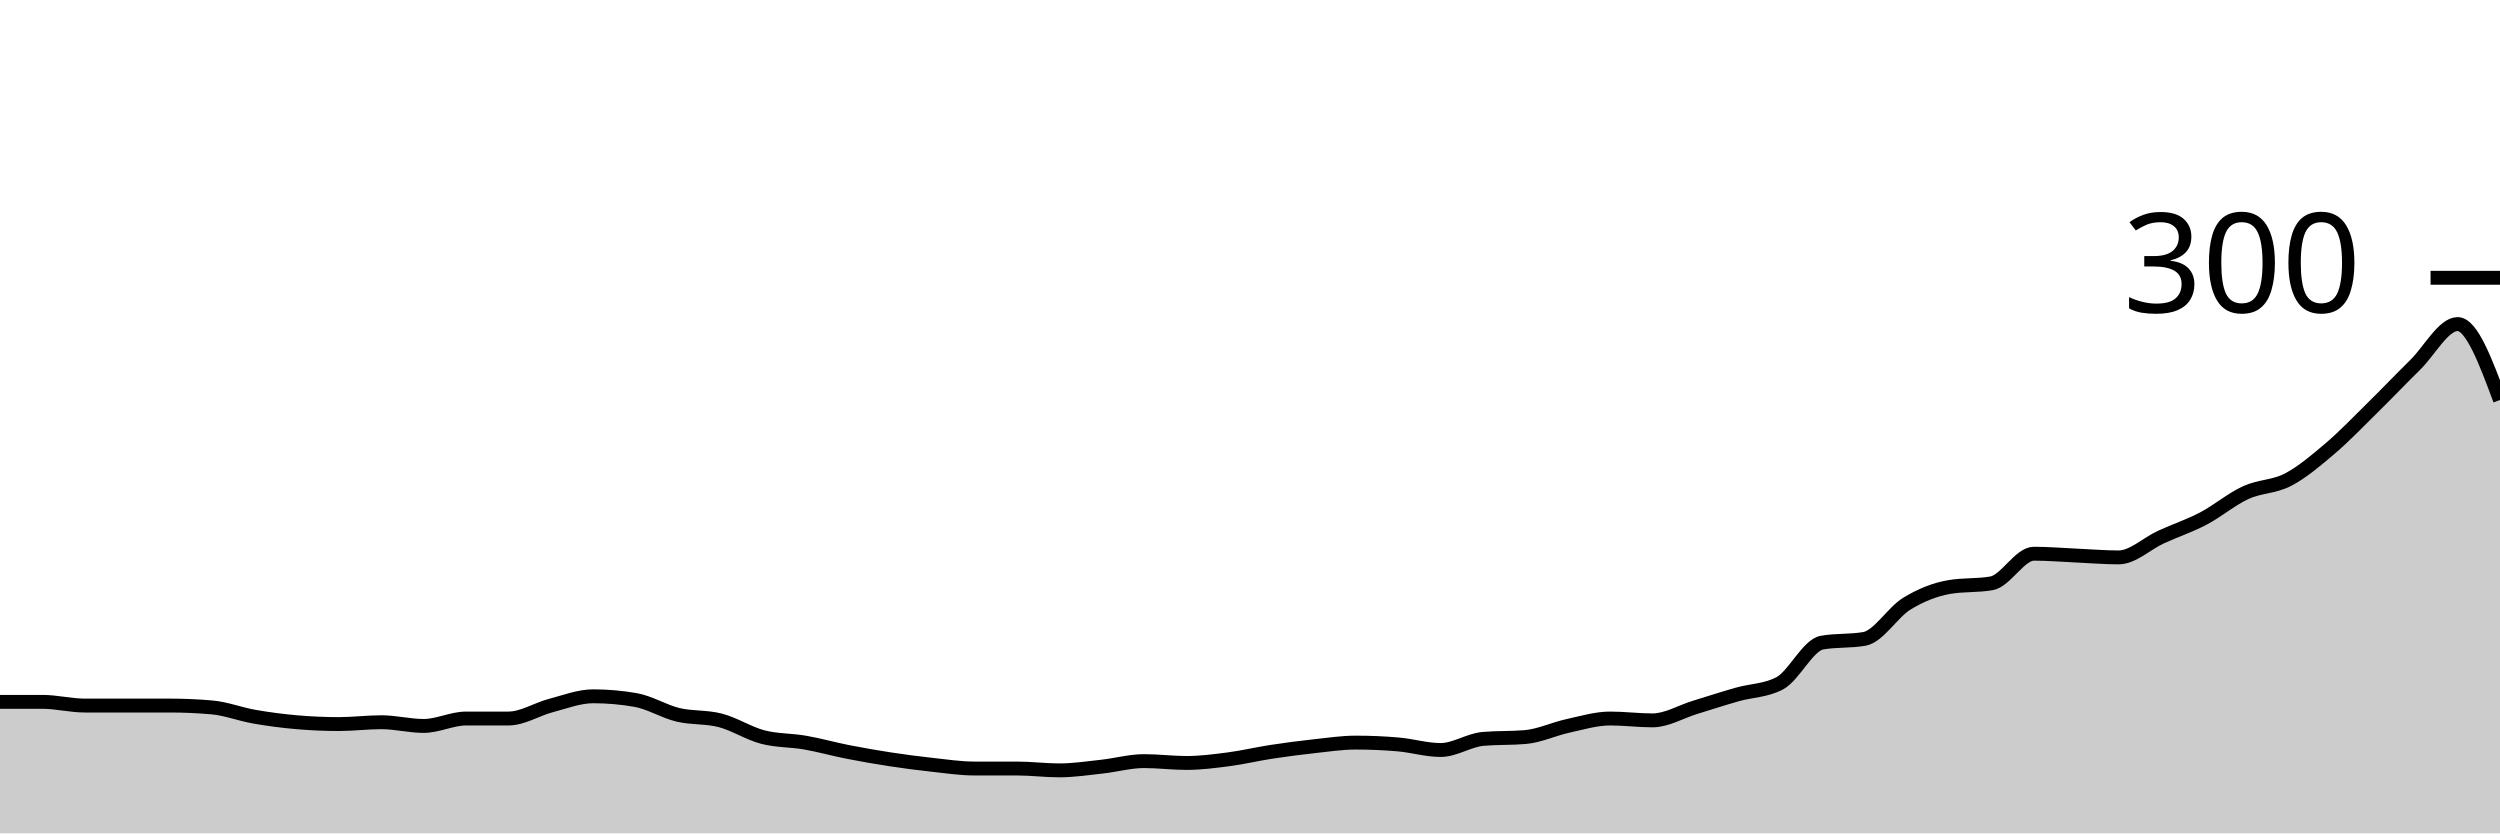
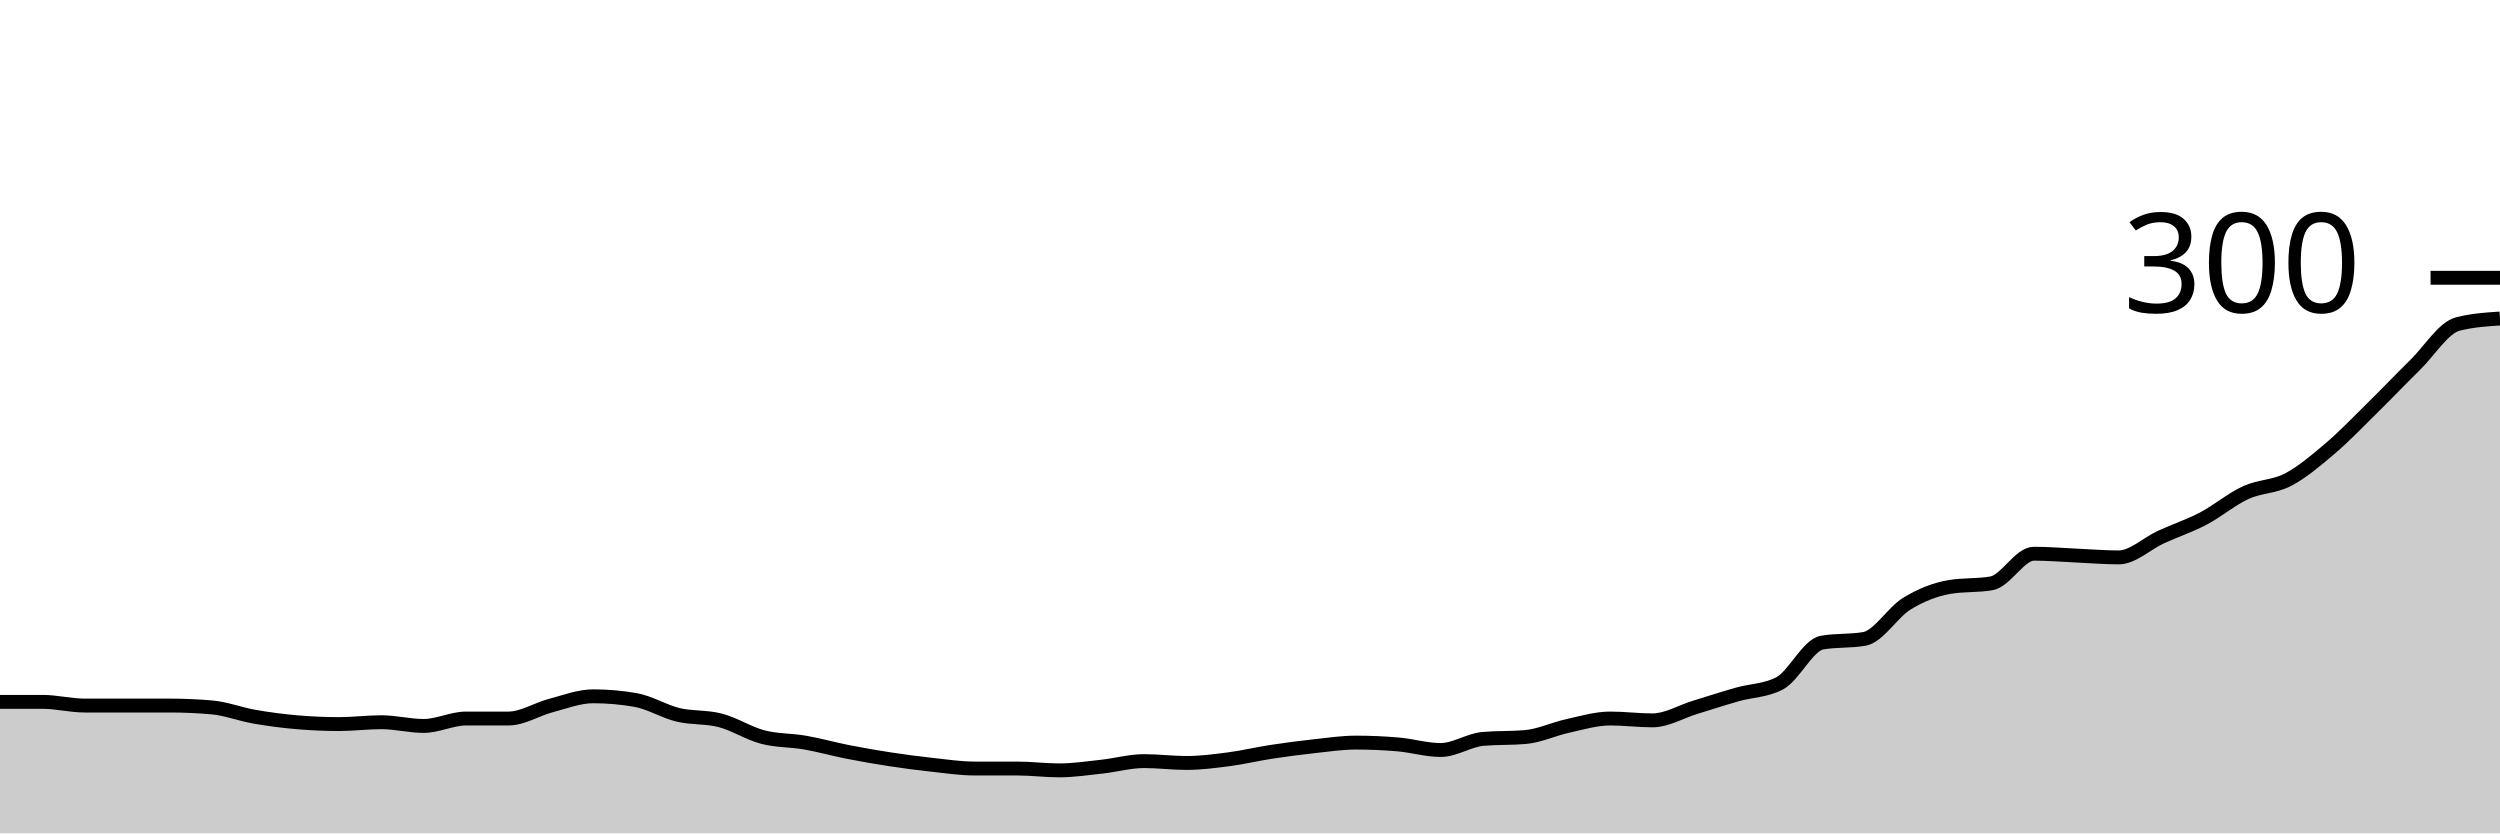
<svg xmlns="http://www.w3.org/2000/svg" viewBox="0 0 180 60">
  <g transform="translate(0,20)">
-     <path class="area" fill="rgba(0, 0, 0, 0.2)" d="M0,30.533C1.017,30.533,2.034,30.533,3.051,30.533C4.068,30.533,5.085,30.8,6.102,30.8C7.119,30.8,8.136,30.8,9.153,30.8C10.169,30.8,11.186,30.8,12.203,30.8C13.22,30.8,14.237,30.844,15.254,30.933C16.271,31.022,17.288,31.422,18.305,31.6C19.322,31.778,20.339,31.911,21.356,32C22.373,32.089,23.39,32.133,24.407,32.133C25.424,32.133,26.441,32,27.458,32C28.475,32,29.492,32.267,30.508,32.267C31.525,32.267,32.542,31.733,33.559,31.733C34.576,31.733,35.593,31.733,36.61,31.733C37.627,31.733,38.644,31.067,39.661,30.8C40.678,30.533,41.695,30.133,42.712,30.133C43.729,30.133,44.746,30.222,45.763,30.4C46.78,30.578,47.797,31.222,48.814,31.467C49.831,31.711,50.847,31.6,51.864,31.867C52.881,32.133,53.898,32.8,54.915,33.067C55.932,33.333,56.949,33.289,57.966,33.467C58.983,33.644,60,33.933,61.017,34.133C62.034,34.333,63.051,34.511,64.068,34.667C65.085,34.822,66.102,34.956,67.119,35.067C68.136,35.178,69.153,35.333,70.169,35.333C71.186,35.333,72.203,35.333,73.22,35.333C74.237,35.333,75.254,35.467,76.271,35.467C77.288,35.467,78.305,35.311,79.322,35.2C80.339,35.089,81.356,34.8,82.373,34.8C83.39,34.8,84.407,34.933,85.424,34.933C86.441,34.933,87.458,34.8,88.475,34.667C89.492,34.533,90.508,34.289,91.525,34.133C92.542,33.978,93.559,33.844,94.576,33.733C95.593,33.622,96.61,33.467,97.627,33.467C98.644,33.467,99.661,33.511,100.678,33.6C101.695,33.689,102.712,34,103.729,34C104.746,34,105.763,33.289,106.78,33.2C107.797,33.111,108.814,33.156,109.831,33.067C110.847,32.978,111.864,32.489,112.881,32.267C113.898,32.044,114.915,31.733,115.932,31.733C116.949,31.733,117.966,31.867,118.983,31.867C120,31.867,121.017,31.244,122.034,30.933C123.051,30.622,124.068,30.289,125.085,30C126.102,29.711,127.119,29.733,128.136,29.2C129.153,28.667,130.169,26.444,131.186,26.267C132.203,26.089,133.22,26.178,134.237,26C135.254,25.822,136.271,24.089,137.288,23.467C138.305,22.844,139.322,22.444,140.339,22.267C141.356,22.089,142.373,22.178,143.39,22C144.407,21.822,145.424,19.867,146.441,19.867C147.458,19.867,148.475,19.956,149.492,20C150.508,20.044,151.525,20.133,152.542,20.133C153.559,20.133,154.576,19.133,155.593,18.667C156.61,18.2,157.627,17.867,158.644,17.333C159.661,16.8,160.678,15.933,161.695,15.467C162.712,15,163.729,15.067,164.746,14.533C165.763,14,166.78,13.133,167.797,12.267C168.814,11.4,169.831,10.333,170.847,9.333C171.864,8.333,172.881,7.267,173.898,6.267C174.915,5.267,175.932,3.333,176.949,3.333C177.966,3.333,178.983,6.067,180,8.8L180,40C178.983,40,177.966,40,176.949,40C175.932,40,174.915,40,173.898,40C172.881,40,171.864,40,170.847,40C169.831,40,168.814,40,167.797,40C166.78,40,165.763,40,164.746,40C163.729,40,162.712,40,161.695,40C160.678,40,159.661,40,158.644,40C157.627,40,156.61,40,155.593,40C154.576,40,153.559,40,152.542,40C151.525,40,150.508,40,149.492,40C148.475,40,147.458,40,146.441,40C145.424,40,144.407,40,143.39,40C142.373,40,141.356,40,140.339,40C139.322,40,138.305,40,137.288,40C136.271,40,135.254,40,134.237,40C133.22,40,132.203,40,131.186,40C130.169,40,129.153,40,128.136,40C127.119,40,126.102,40,125.085,40C124.068,40,123.051,40,122.034,40C121.017,40,120,40,118.983,40C117.966,40,116.949,40,115.932,40C114.915,40,113.898,40,112.881,40C111.864,40,110.847,40,109.831,40C108.814,40,107.797,40,106.78,40C105.763,40,104.746,40,103.729,40C102.712,40,101.695,40,100.678,40C99.661,40,98.644,40,97.627,40C96.61,40,95.593,40,94.576,40C93.559,40,92.542,40,91.525,40C90.508,40,89.492,40,88.475,40C87.458,40,86.441,40,85.424,40C84.407,40,83.39,40,82.373,40C81.356,40,80.339,40,79.322,40C78.305,40,77.288,40,76.271,40C75.254,40,74.237,40,73.22,40C72.203,40,71.186,40,70.169,40C69.153,40,68.136,40,67.119,40C66.102,40,65.085,40,64.068,40C63.051,40,62.034,40,61.017,40C60,40,58.983,40,57.966,40C56.949,40,55.932,40,54.915,40C53.898,40,52.881,40,51.864,40C50.847,40,49.831,40,48.814,40C47.797,40,46.78,40,45.763,40C44.746,40,43.729,40,42.712,40C41.695,40,40.678,40,39.661,40C38.644,40,37.627,40,36.61,40C35.593,40,34.576,40,33.559,40C32.542,40,31.525,40,30.508,40C29.492,40,28.475,40,27.458,40C26.441,40,25.424,40,24.407,40C23.39,40,22.373,40,21.356,40C20.339,40,19.322,40,18.305,40C17.288,40,16.271,40,15.254,40C14.237,40,13.22,40,12.203,40C11.186,40,10.169,40,9.153,40C8.136,40,7.119,40,6.102,40C5.085,40,4.068,40,3.051,40C2.034,40,1.017,40,0,40Z" />
-     <path class="line" stroke="black" fill="none" d="M0,30.533C1.017,30.533,2.034,30.533,3.051,30.533C4.068,30.533,5.085,30.8,6.102,30.8C7.119,30.8,8.136,30.8,9.153,30.8C10.169,30.8,11.186,30.8,12.203,30.8C13.22,30.8,14.237,30.844,15.254,30.933C16.271,31.022,17.288,31.422,18.305,31.6C19.322,31.778,20.339,31.911,21.356,32C22.373,32.089,23.39,32.133,24.407,32.133C25.424,32.133,26.441,32,27.458,32C28.475,32,29.492,32.267,30.508,32.267C31.525,32.267,32.542,31.733,33.559,31.733C34.576,31.733,35.593,31.733,36.61,31.733C37.627,31.733,38.644,31.067,39.661,30.8C40.678,30.533,41.695,30.133,42.712,30.133C43.729,30.133,44.746,30.222,45.763,30.4C46.78,30.578,47.797,31.222,48.814,31.467C49.831,31.711,50.847,31.6,51.864,31.867C52.881,32.133,53.898,32.8,54.915,33.067C55.932,33.333,56.949,33.289,57.966,33.467C58.983,33.644,60,33.933,61.017,34.133C62.034,34.333,63.051,34.511,64.068,34.667C65.085,34.822,66.102,34.956,67.119,35.067C68.136,35.178,69.153,35.333,70.169,35.333C71.186,35.333,72.203,35.333,73.22,35.333C74.237,35.333,75.254,35.467,76.271,35.467C77.288,35.467,78.305,35.311,79.322,35.2C80.339,35.089,81.356,34.8,82.373,34.8C83.39,34.8,84.407,34.933,85.424,34.933C86.441,34.933,87.458,34.8,88.475,34.667C89.492,34.533,90.508,34.289,91.525,34.133C92.542,33.978,93.559,33.844,94.576,33.733C95.593,33.622,96.61,33.467,97.627,33.467C98.644,33.467,99.661,33.511,100.678,33.6C101.695,33.689,102.712,34,103.729,34C104.746,34,105.763,33.289,106.78,33.2C107.797,33.111,108.814,33.156,109.831,33.067C110.847,32.978,111.864,32.489,112.881,32.267C113.898,32.044,114.915,31.733,115.932,31.733C116.949,31.733,117.966,31.867,118.983,31.867C120,31.867,121.017,31.244,122.034,30.933C123.051,30.622,124.068,30.289,125.085,30C126.102,29.711,127.119,29.733,128.136,29.2C129.153,28.667,130.169,26.444,131.186,26.267C132.203,26.089,133.22,26.178,134.237,26C135.254,25.822,136.271,24.089,137.288,23.467C138.305,22.844,139.322,22.444,140.339,22.267C141.356,22.089,142.373,22.178,143.39,22C144.407,21.822,145.424,19.867,146.441,19.867C147.458,19.867,148.475,19.956,149.492,20C150.508,20.044,151.525,20.133,152.542,20.133C153.559,20.133,154.576,19.133,155.593,18.667C156.61,18.2,157.627,17.867,158.644,17.333C159.661,16.8,160.678,15.933,161.695,15.467C162.712,15,163.729,15.067,164.746,14.533C165.763,14,166.78,13.133,167.797,12.267C168.814,11.4,169.831,10.333,170.847,9.333C171.864,8.333,172.881,7.267,173.898,6.267C174.915,5.267,175.932,3.333,176.949,3.333C177.966,3.333,178.983,6.067,180,8.8" />
+     <path class="area" fill="rgba(0, 0, 0, 0.2)" d="M0,30.533C1.017,30.533,2.034,30.533,3.051,30.533C4.068,30.533,5.085,30.8,6.102,30.8C7.119,30.8,8.136,30.8,9.153,30.8C10.169,30.8,11.186,30.8,12.203,30.8C13.22,30.8,14.237,30.844,15.254,30.933C16.271,31.022,17.288,31.422,18.305,31.6C19.322,31.778,20.339,31.911,21.356,32C22.373,32.089,23.39,32.133,24.407,32.133C25.424,32.133,26.441,32,27.458,32C28.475,32,29.492,32.267,30.508,32.267C31.525,32.267,32.542,31.733,33.559,31.733C34.576,31.733,35.593,31.733,36.61,31.733C37.627,31.733,38.644,31.067,39.661,30.8C40.678,30.533,41.695,30.133,42.712,30.133C43.729,30.133,44.746,30.222,45.763,30.4C46.78,30.578,47.797,31.222,48.814,31.467C49.831,31.711,50.847,31.6,51.864,31.867C52.881,32.133,53.898,32.8,54.915,33.067C55.932,33.333,56.949,33.289,57.966,33.467C58.983,33.644,60,33.933,61.017,34.133C62.034,34.333,63.051,34.511,64.068,34.667C65.085,34.822,66.102,34.956,67.119,35.067C68.136,35.178,69.153,35.333,70.169,35.333C71.186,35.333,72.203,35.333,73.22,35.333C74.237,35.333,75.254,35.467,76.271,35.467C77.288,35.467,78.305,35.311,79.322,35.2C80.339,35.089,81.356,34.8,82.373,34.8C83.39,34.8,84.407,34.933,85.424,34.933C86.441,34.933,87.458,34.8,88.475,34.667C89.492,34.533,90.508,34.289,91.525,34.133C92.542,33.978,93.559,33.844,94.576,33.733C95.593,33.622,96.61,33.467,97.627,33.467C98.644,33.467,99.661,33.511,100.678,33.6C101.695,33.689,102.712,34,103.729,34C104.746,34,105.763,33.289,106.78,33.2C107.797,33.111,108.814,33.156,109.831,33.067C110.847,32.978,111.864,32.489,112.881,32.267C113.898,32.044,114.915,31.733,115.932,31.733C116.949,31.733,117.966,31.867,118.983,31.867C120,31.867,121.017,31.244,122.034,30.933C123.051,30.622,124.068,30.289,125.085,30C126.102,29.711,127.119,29.733,128.136,29.2C129.153,28.667,130.169,26.444,131.186,26.267C132.203,26.089,133.22,26.178,134.237,26C135.254,25.822,136.271,24.089,137.288,23.467C138.305,22.844,139.322,22.444,140.339,22.267C141.356,22.089,142.373,22.178,143.39,22C144.407,21.822,145.424,19.867,146.441,19.867C147.458,19.867,148.475,19.956,149.492,20C150.508,20.044,151.525,20.133,152.542,20.133C153.559,20.133,154.576,19.133,155.593,18.667C156.61,18.2,157.627,17.867,158.644,17.333C159.661,16.8,160.678,15.933,161.695,15.467C162.712,15,163.729,15.067,164.746,14.533C165.763,14,166.78,13.133,167.797,12.267C168.814,11.4,169.831,10.333,170.847,9.333C171.864,8.333,172.881,7.267,173.898,6.267C174.915,5.267,175.932,3.6,176.949,3.333C177.966,3.067,178.983,3,180,2.933L180,40C178.983,40,177.966,40,176.949,40C175.932,40,174.915,40,173.898,40C172.881,40,171.864,40,170.847,40C169.831,40,168.814,40,167.797,40C166.78,40,165.763,40,164.746,40C163.729,40,162.712,40,161.695,40C160.678,40,159.661,40,158.644,40C157.627,40,156.61,40,155.593,40C154.576,40,153.559,40,152.542,40C151.525,40,150.508,40,149.492,40C148.475,40,147.458,40,146.441,40C145.424,40,144.407,40,143.39,40C142.373,40,141.356,40,140.339,40C139.322,40,138.305,40,137.288,40C136.271,40,135.254,40,134.237,40C133.22,40,132.203,40,131.186,40C130.169,40,129.153,40,128.136,40C127.119,40,126.102,40,125.085,40C124.068,40,123.051,40,122.034,40C121.017,40,120,40,118.983,40C117.966,40,116.949,40,115.932,40C114.915,40,113.898,40,112.881,40C111.864,40,110.847,40,109.831,40C108.814,40,107.797,40,106.78,40C105.763,40,104.746,40,103.729,40C102.712,40,101.695,40,100.678,40C99.661,40,98.644,40,97.627,40C96.61,40,95.593,40,94.576,40C93.559,40,92.542,40,91.525,40C90.508,40,89.492,40,88.475,40C87.458,40,86.441,40,85.424,40C84.407,40,83.39,40,82.373,40C81.356,40,80.339,40,79.322,40C78.305,40,77.288,40,76.271,40C75.254,40,74.237,40,73.22,40C72.203,40,71.186,40,70.169,40C69.153,40,68.136,40,67.119,40C66.102,40,65.085,40,64.068,40C63.051,40,62.034,40,61.017,40C60,40,58.983,40,57.966,40C56.949,40,55.932,40,54.915,40C53.898,40,52.881,40,51.864,40C50.847,40,49.831,40,48.814,40C47.797,40,46.78,40,45.763,40C44.746,40,43.729,40,42.712,40C41.695,40,40.678,40,39.661,40C38.644,40,37.627,40,36.61,40C35.593,40,34.576,40,33.559,40C32.542,40,31.525,40,30.508,40C29.492,40,28.475,40,27.458,40C26.441,40,25.424,40,24.407,40C23.39,40,22.373,40,21.356,40C20.339,40,19.322,40,18.305,40C17.288,40,16.271,40,15.254,40C14.237,40,13.22,40,12.203,40C11.186,40,10.169,40,9.153,40C8.136,40,7.119,40,6.102,40C5.085,40,4.068,40,3.051,40C2.034,40,1.017,40,0,40Z" />
+     <path class="line" stroke="black" fill="none" d="M0,30.533C1.017,30.533,2.034,30.533,3.051,30.533C4.068,30.533,5.085,30.8,6.102,30.8C7.119,30.8,8.136,30.8,9.153,30.8C10.169,30.8,11.186,30.8,12.203,30.8C13.22,30.8,14.237,30.844,15.254,30.933C16.271,31.022,17.288,31.422,18.305,31.6C19.322,31.778,20.339,31.911,21.356,32C22.373,32.089,23.39,32.133,24.407,32.133C25.424,32.133,26.441,32,27.458,32C28.475,32,29.492,32.267,30.508,32.267C31.525,32.267,32.542,31.733,33.559,31.733C34.576,31.733,35.593,31.733,36.61,31.733C37.627,31.733,38.644,31.067,39.661,30.8C40.678,30.533,41.695,30.133,42.712,30.133C43.729,30.133,44.746,30.222,45.763,30.4C46.78,30.578,47.797,31.222,48.814,31.467C49.831,31.711,50.847,31.6,51.864,31.867C52.881,32.133,53.898,32.8,54.915,33.067C55.932,33.333,56.949,33.289,57.966,33.467C58.983,33.644,60,33.933,61.017,34.133C62.034,34.333,63.051,34.511,64.068,34.667C65.085,34.822,66.102,34.956,67.119,35.067C68.136,35.178,69.153,35.333,70.169,35.333C71.186,35.333,72.203,35.333,73.22,35.333C74.237,35.333,75.254,35.467,76.271,35.467C77.288,35.467,78.305,35.311,79.322,35.2C80.339,35.089,81.356,34.8,82.373,34.8C83.39,34.8,84.407,34.933,85.424,34.933C86.441,34.933,87.458,34.8,88.475,34.667C89.492,34.533,90.508,34.289,91.525,34.133C92.542,33.978,93.559,33.844,94.576,33.733C95.593,33.622,96.61,33.467,97.627,33.467C98.644,33.467,99.661,33.511,100.678,33.6C101.695,33.689,102.712,34,103.729,34C104.746,34,105.763,33.289,106.78,33.2C107.797,33.111,108.814,33.156,109.831,33.067C110.847,32.978,111.864,32.489,112.881,32.267C113.898,32.044,114.915,31.733,115.932,31.733C116.949,31.733,117.966,31.867,118.983,31.867C120,31.867,121.017,31.244,122.034,30.933C123.051,30.622,124.068,30.289,125.085,30C126.102,29.711,127.119,29.733,128.136,29.2C129.153,28.667,130.169,26.444,131.186,26.267C132.203,26.089,133.22,26.178,134.237,26C135.254,25.822,136.271,24.089,137.288,23.467C138.305,22.844,139.322,22.444,140.339,22.267C141.356,22.089,142.373,22.178,143.39,22C144.407,21.822,145.424,19.867,146.441,19.867C147.458,19.867,148.475,19.956,149.492,20C150.508,20.044,151.525,20.133,152.542,20.133C153.559,20.133,154.576,19.133,155.593,18.667C156.61,18.2,157.627,17.867,158.644,17.333C159.661,16.8,160.678,15.933,161.695,15.467C162.712,15,163.729,15.067,164.746,14.533C165.763,14,166.78,13.133,167.797,12.267C168.814,11.4,169.831,10.333,170.847,9.333C171.864,8.333,172.881,7.267,173.898,6.267C174.915,5.267,175.932,3.6,176.949,3.333C177.966,3.067,178.983,3,180,2.933" />
    <path class="axis-ceiling" stroke-width="1" stroke="black" fill="none" d="M175,0L180,0" />
    <text class="axis-ceiling-label" font-family="sans-serif" text-anchor="end" font-size="10px" x="170" y="2.5">300</text>
  </g>
</svg>
